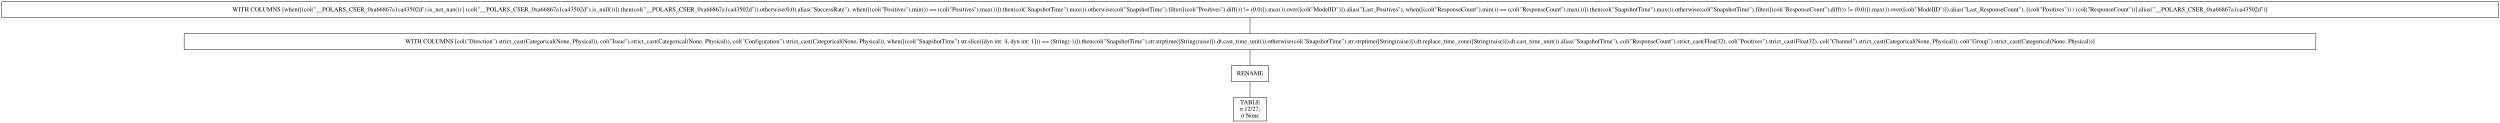
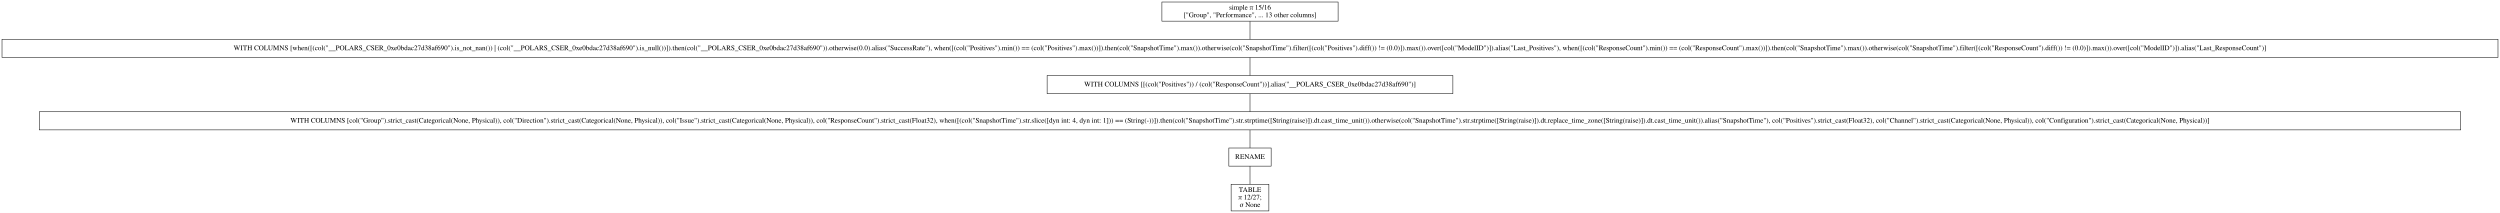
- <svg xmlns="http://www.w3.org/2000/svg" width="5641pt" height="277pt" viewBox="0.00 0.00 5641.00 277.00">
-   <g id="graph0" class="graph" transform="scale(1 1) rotate(0) translate(4 273)">
-     <polygon fill="white" stroke="transparent" points="-4,4 -4,-273 5637,-273 5637,4 -4,4" />
+ <svg xmlns="http://www.w3.org/2000/svg" width="4966pt" height="423pt" viewBox="0.00 0.00 4966.00 423.00">
+   <g id="graph0" class="graph" transform="scale(1 1) rotate(0) translate(4 419)">
+     <polygon fill="white" stroke="transparent" points="-4,4 -4,-419 4962,-419 4962,4 -4,4" />
    <g id="node1" class="node">
-       <polygon fill="none" stroke="black" points="5633,-269 0,-269 0,-233 5633,-233 5633,-269" />
-       <text text-anchor="middle" x="2816.5" y="-247.3" font-family="Times,serif" font-size="14.00">WITH COLUMNS [when([(col("__POLARS_CSER_0xa66867a1ca43502d").is_not_nan()) | (col("__POLARS_CSER_0xa66867a1ca43502d").is_null())]).then(col("__POLARS_CSER_0xa66867a1ca43502d")).otherwise(0.0).alias("SuccessRate"), when([(col("Positives").min()) == (col("Positives").max())]).then(col("SnapshotTime").max()).otherwise(col("SnapshotTime").filter([(col("Positives").diff()) != (0.0)]).max()).over([col("ModelID")]).alias("Last_Positives"), when([(col("ResponseCount").min()) == (col("ResponseCount").max())]).then(col("SnapshotTime").max()).otherwise(col("SnapshotTime").filter([(col("ResponseCount").diff()) != (0.0)]).max()).over([col("ModelID")]).alias("Last_ResponseCount"), [(col("Positives")) / (col("ResponseCount"))].alias("__POLARS_CSER_0xa66867a1ca43502d")]</text>
+       <polygon fill="none" stroke="black" points="2654,-415 2304,-415 2304,-377 2654,-377 2654,-415" />
+       <text text-anchor="middle" x="2479" y="-399.8" font-family="Times,serif" font-size="14.00">simple π 15/16</text>
+       <text text-anchor="middle" x="2479" y="-384.8" font-family="Times,serif" font-size="14.00">["Group", "Performance", ... 13 other columns]</text>
    </g>
    <g id="node2" class="node">
-       <polygon fill="none" stroke="black" points="5221.5,-197 411.5,-197 411.5,-161 5221.5,-161 5221.5,-197" />
-       <text text-anchor="middle" x="2816.5" y="-175.3" font-family="Times,serif" font-size="14.00">WITH COLUMNS [col("Direction").strict_cast(Categorical(None, Physical)), col("Issue").strict_cast(Categorical(None, Physical)), col("Configuration").strict_cast(Categorical(None, Physical)), when([(col("SnapshotTime").str.slice([dyn int: 4, dyn int: 1])) == (String(-))]).then(col("SnapshotTime").str.strptime([String(raise)]).dt.cast_time_unit()).otherwise(col("SnapshotTime").str.strptime([String(raise)]).dt.replace_time_zone([String(raise)]).dt.cast_time_unit()).alias("SnapshotTime"), col("ResponseCount").strict_cast(Float32), col("Positives").strict_cast(Float32), col("Channel").strict_cast(Categorical(None, Physical)), col("Group").strict_cast(Categorical(None, Physical))]</text>
+       <polygon fill="none" stroke="black" points="4958,-341 0,-341 0,-305 4958,-305 4958,-341" />
+       <text text-anchor="middle" x="2479" y="-319.3" font-family="Times,serif" font-size="14.00">WITH COLUMNS [when([(col("__POLARS_CSER_0xe0bdac27d38af690").is_not_nan()) | (col("__POLARS_CSER_0xe0bdac27d38af690").is_null())]).then(col("__POLARS_CSER_0xe0bdac27d38af690")).otherwise(0.0).alias("SuccessRate"), when([(col("Positives").min()) == (col("Positives").max())]).then(col("SnapshotTime").max()).otherwise(col("SnapshotTime").filter([(col("Positives").diff()) != (0.0)]).max()).over([col("ModelID")]).alias("Last_Positives"), when([(col("ResponseCount").min()) == (col("ResponseCount").max())]).then(col("SnapshotTime").max()).otherwise(col("SnapshotTime").filter([(col("ResponseCount").diff()) != (0.0)]).max()).over([col("ModelID")]).alias("Last_ResponseCount")]</text>
    </g>
    <g id="edge1" class="edge">
-       <path fill="none" stroke="black" d="M2816.5,-232.7C2816.5,-221.85 2816.5,-207.92 2816.5,-197.1" />
+       <path fill="none" stroke="black" d="M2479,-376.72C2479,-365.7 2479,-351.78 2479,-341" />
    </g>
    <g id="node3" class="node">
-       <polygon fill="none" stroke="black" points="2858.5,-125 2774.5,-125 2774.5,-89 2858.5,-89 2858.5,-125" />
-       <text text-anchor="middle" x="2816.5" y="-103.3" font-family="Times,serif" font-size="14.00">RENAME</text>
+       <polygon fill="none" stroke="black" points="2882,-269 2076,-269 2076,-233 2882,-233 2882,-269" />
+       <text text-anchor="middle" x="2479" y="-247.3" font-family="Times,serif" font-size="14.00">WITH COLUMNS [[(col("Positives")) / (col("ResponseCount"))].alias("__POLARS_CSER_0xe0bdac27d38af690")]</text>
    </g>
    <g id="edge2" class="edge">
-       <path fill="none" stroke="black" d="M2816.5,-160.7C2816.5,-149.85 2816.5,-135.92 2816.5,-125.1" />
+       <path fill="none" stroke="black" d="M2479,-304.7C2479,-293.85 2479,-279.92 2479,-269.1" />
    </g>
    <g id="node4" class="node">
-       <polygon fill="none" stroke="black" points="2854,-53 2779,-53 2779,0 2854,0 2854,-53" />
-       <text text-anchor="middle" x="2816.5" y="-37.8" font-family="Times,serif" font-size="14.00">TABLE</text>
-       <text text-anchor="middle" x="2816.5" y="-22.8" font-family="Times,serif" font-size="14.00">π 12/27;</text>
-       <text text-anchor="middle" x="2816.5" y="-7.8" font-family="Times,serif" font-size="14.00">σ None</text>
+       <polygon fill="none" stroke="black" points="4884,-197 74,-197 74,-161 4884,-161 4884,-197" />
+       <text text-anchor="middle" x="2479" y="-175.3" font-family="Times,serif" font-size="14.00">WITH COLUMNS [col("Group").strict_cast(Categorical(None, Physical)), col("Direction").strict_cast(Categorical(None, Physical)), col("Issue").strict_cast(Categorical(None, Physical)), col("ResponseCount").strict_cast(Float32), when([(col("SnapshotTime").str.slice([dyn int: 4, dyn int: 1])) == (String(-))]).then(col("SnapshotTime").str.strptime([String(raise)]).dt.cast_time_unit()).otherwise(col("SnapshotTime").str.strptime([String(raise)]).dt.replace_time_zone([String(raise)]).dt.cast_time_unit()).alias("SnapshotTime"), col("Positives").strict_cast(Float32), col("Channel").strict_cast(Categorical(None, Physical)), col("Configuration").strict_cast(Categorical(None, Physical))]</text>
    </g>
    <g id="edge3" class="edge">
-       <path fill="none" stroke="black" d="M2816.5,-88.97C2816.5,-78.51 2816.5,-64.9 2816.5,-53.16" />
+       <path fill="none" stroke="black" d="M2479,-232.7C2479,-221.85 2479,-207.92 2479,-197.1" />
+     </g>
+     <g id="node5" class="node">
+       <polygon fill="none" stroke="black" points="2521,-125 2437,-125 2437,-89 2521,-89 2521,-125" />
+       <text text-anchor="middle" x="2479" y="-103.3" font-family="Times,serif" font-size="14.00">RENAME</text>
+     </g>
+     <g id="edge4" class="edge">
+       <path fill="none" stroke="black" d="M2479,-160.7C2479,-149.85 2479,-135.92 2479,-125.1" />
+     </g>
+     <g id="node6" class="node">
+       <polygon fill="none" stroke="black" points="2516.5,-53 2441.5,-53 2441.5,0 2516.5,0 2516.5,-53" />
+       <text text-anchor="middle" x="2479" y="-37.8" font-family="Times,serif" font-size="14.00">TABLE</text>
+       <text text-anchor="middle" x="2479" y="-22.8" font-family="Times,serif" font-size="14.00">π 12/27;</text>
+       <text text-anchor="middle" x="2479" y="-7.8" font-family="Times,serif" font-size="14.00">σ None</text>
+     </g>
+     <g id="edge5" class="edge">
+       <path fill="none" stroke="black" d="M2479,-88.97C2479,-78.51 2479,-64.9 2479,-53.16" />
    </g>
  </g>
</svg>
